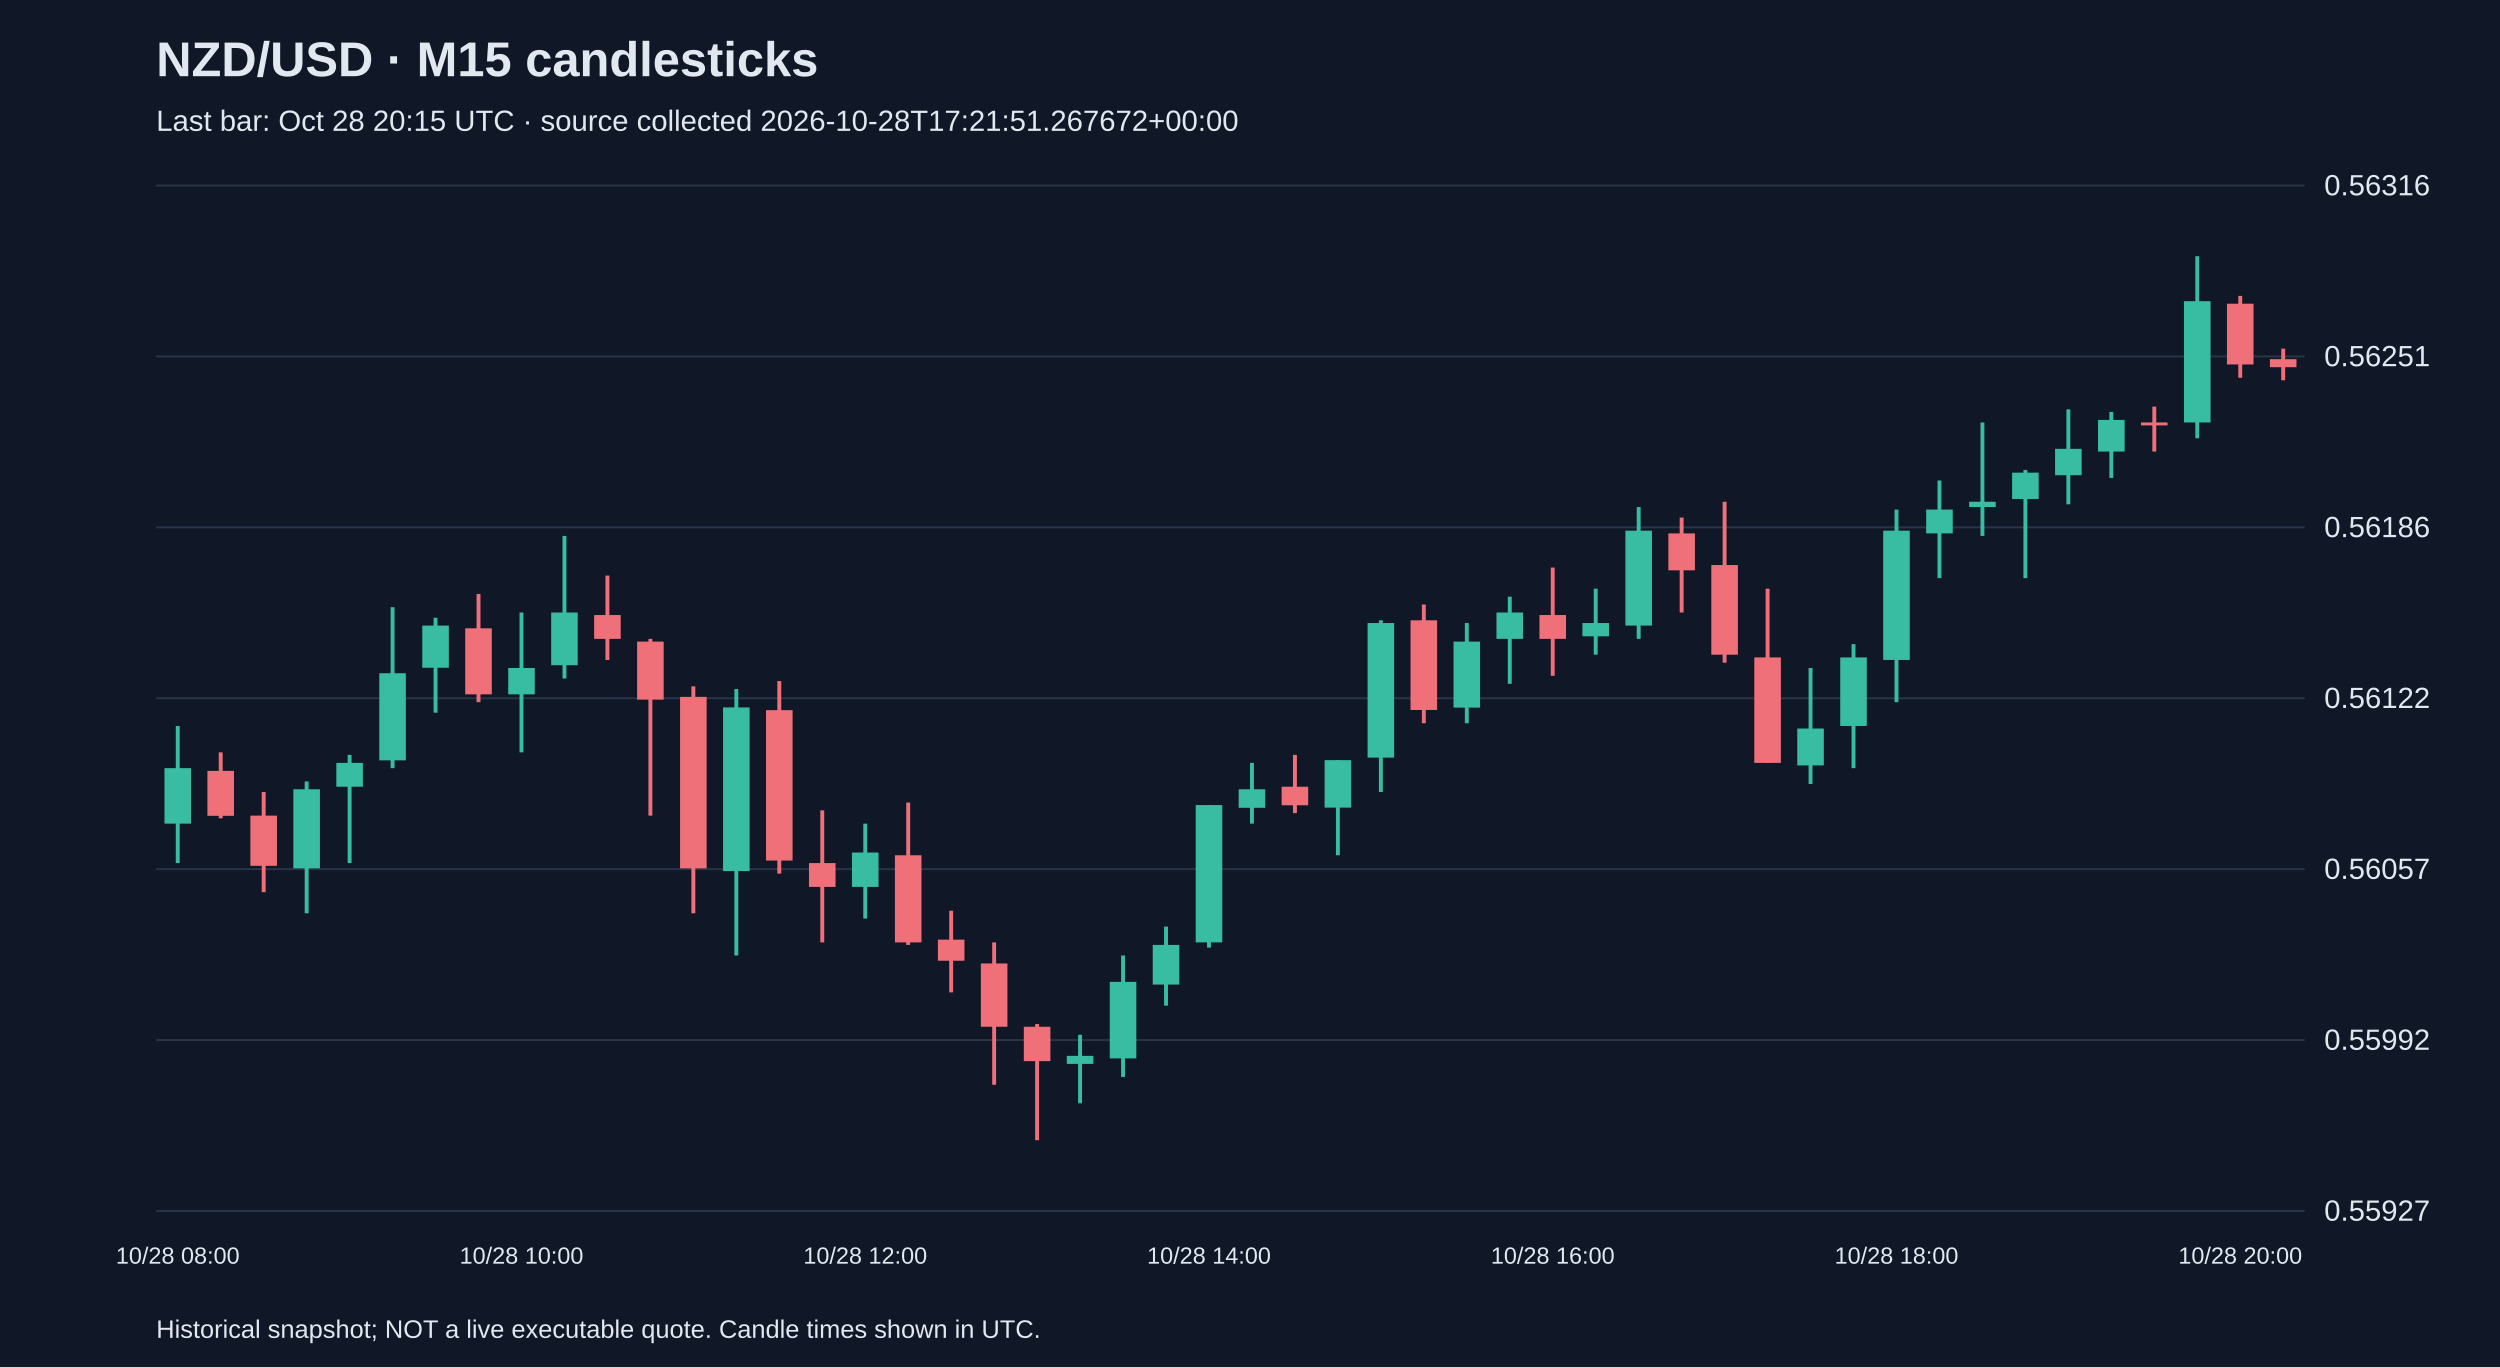
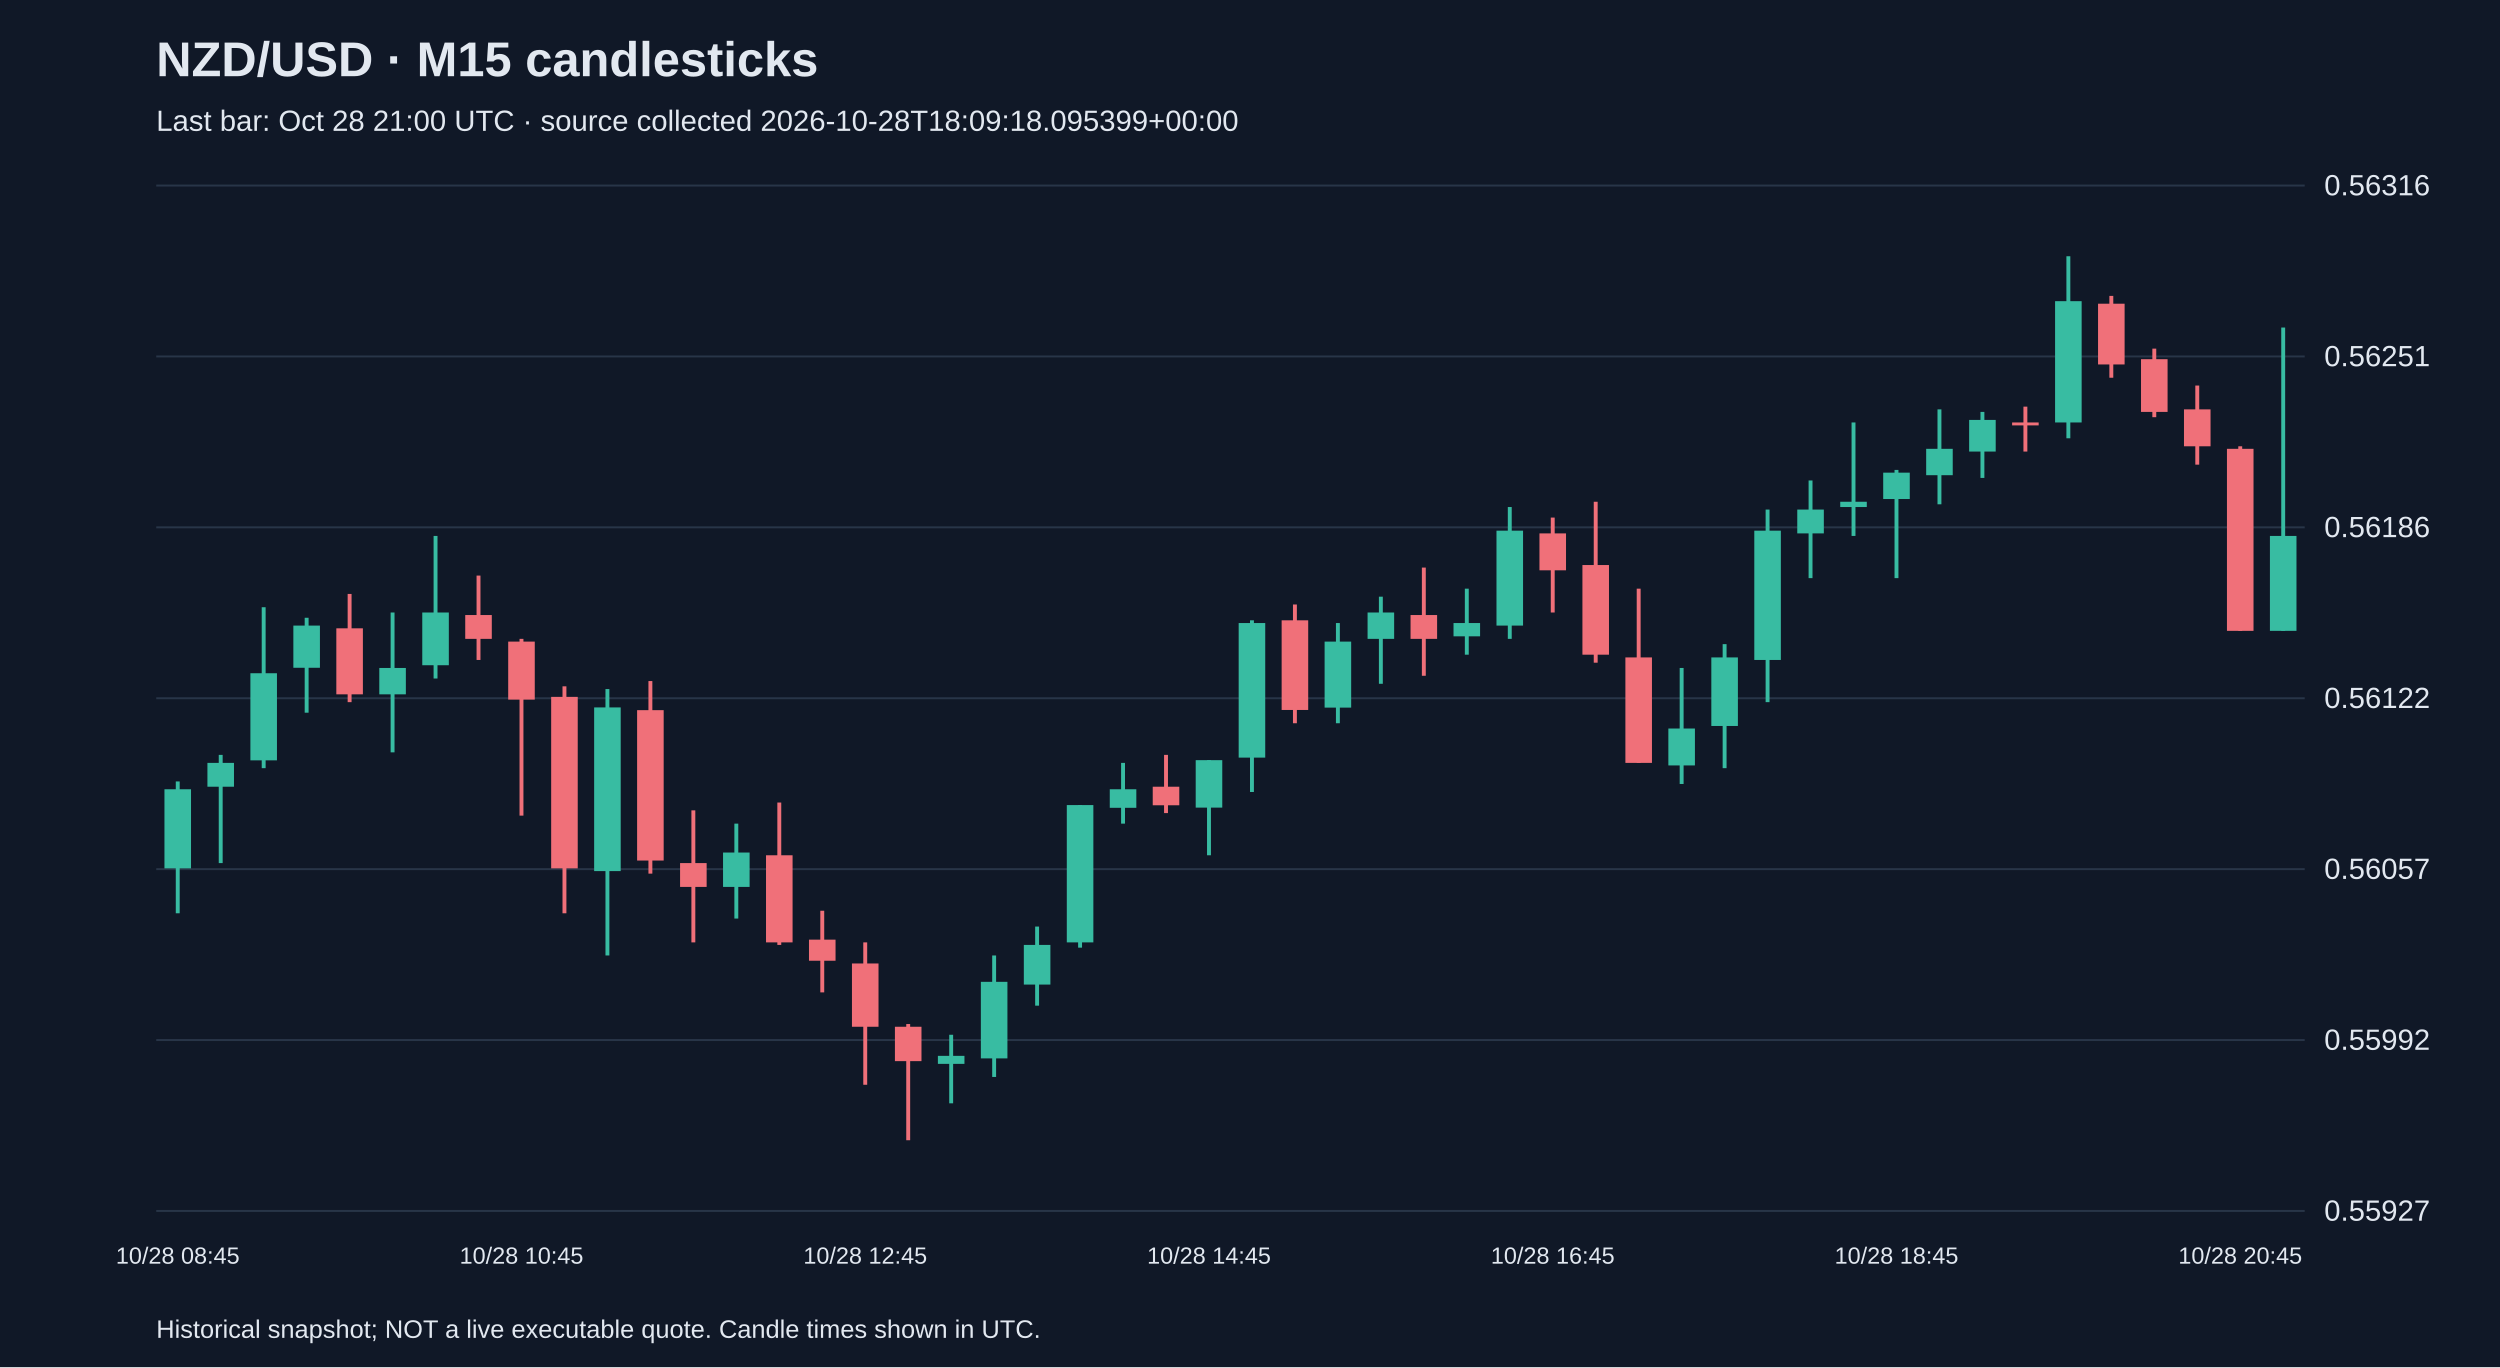
<svg xmlns="http://www.w3.org/2000/svg" viewBox="0 0 1280 700">
  <rect width="100%" height="100%" fill="#101827" />
  <style>text{font-family:Arial,sans-serif;fill:#e2e8f0}</style>
  <text x="80" y="39" font-size="25" font-weight="bold">NZD/USD · M15 candlesticks</text>
-   <text x="80" y="67" font-size="15" fill="#a6b1c5">Last bar: Oct 28 20:15 UTC · source collected 2026-10-28T17:21:51.267672+00:00</text>
+   <text x="80" y="67" font-size="15" fill="#a6b1c5">Last bar: Oct 28 21:00 UTC · source collected 2026-10-28T18:09:18.095399+00:00</text>
  <line x1="80" y1="620.0" x2="1180" y2="620.0" stroke="#283548" />
  <text x="1190" y="625.0" font-size="15">0.55927</text>
  <line x1="80" y1="532.5" x2="1180" y2="532.5" stroke="#283548" />
  <text x="1190" y="537.5" font-size="15">0.55992</text>
  <line x1="80" y1="445.0" x2="1180" y2="445.0" stroke="#283548" />
  <text x="1190" y="450.0" font-size="15">0.56057</text>
  <line x1="80" y1="357.5" x2="1180" y2="357.5" stroke="#283548" />
  <text x="1190" y="362.5" font-size="15">0.56122</text>
  <line x1="80" y1="270.0" x2="1180" y2="270.0" stroke="#283548" />
  <text x="1190" y="275.0" font-size="15">0.56186</text>
  <line x1="80" y1="182.5" x2="1180" y2="182.5" stroke="#283548" />
  <text x="1190" y="187.5" font-size="15">0.56251</text>
  <line x1="80" y1="95.0" x2="1180" y2="95.0" stroke="#283548" />
  <text x="1190" y="100.0" font-size="15">0.56316</text>
-   <line x1="91.0" y1="371.7" x2="91.0" y2="441.9" stroke="#38bca2" stroke-width="2" />
-   <rect x="84.2" y="393.3" width="13.6" height="28.4" fill="#38bca2" />
-   <text x="91.0" y="647" text-anchor="middle" font-size="12">10/28 08:00</text>
-   <line x1="113.0" y1="385.2" x2="113.0" y2="419.0" stroke="#f07079" stroke-width="2" />
-   <rect x="106.2" y="394.7" width="13.6" height="23.0" fill="#f07079" />
-   <line x1="135.0" y1="405.5" x2="135.0" y2="456.8" stroke="#f07079" stroke-width="2" />
-   <rect x="128.2" y="417.6" width="13.6" height="25.7" fill="#f07079" />
-   <line x1="157.0" y1="400.1" x2="157.0" y2="467.6" stroke="#38bca2" stroke-width="2" />
-   <rect x="150.2" y="404.1" width="13.6" height="40.5" fill="#38bca2" />
-   <line x1="179.0" y1="386.5" x2="179.0" y2="441.9" stroke="#38bca2" stroke-width="2" />
-   <rect x="172.2" y="390.6" width="13.6" height="12.2" fill="#38bca2" />
-   <line x1="201.0" y1="310.9" x2="201.0" y2="393.3" stroke="#38bca2" stroke-width="2" />
-   <rect x="194.2" y="344.7" width="13.6" height="44.6" fill="#38bca2" />
-   <line x1="223.0" y1="316.3" x2="223.0" y2="364.9" stroke="#38bca2" stroke-width="2" />
-   <rect x="216.2" y="320.3" width="13.6" height="21.6" fill="#38bca2" />
-   <line x1="245.0" y1="304.1" x2="245.0" y2="359.5" stroke="#f07079" stroke-width="2" />
-   <rect x="238.2" y="321.7" width="13.6" height="33.8" fill="#f07079" />
-   <line x1="267.0" y1="313.6" x2="267.0" y2="385.2" stroke="#38bca2" stroke-width="2" />
-   <rect x="260.2" y="342.0" width="13.6" height="13.5" fill="#38bca2" />
-   <text x="267.0" y="647" text-anchor="middle" font-size="12">10/28 10:00</text>
-   <line x1="289.0" y1="274.4" x2="289.0" y2="347.4" stroke="#38bca2" stroke-width="2" />
-   <rect x="282.2" y="313.6" width="13.6" height="27.0" fill="#38bca2" />
-   <line x1="311.0" y1="294.7" x2="311.0" y2="337.9" stroke="#f07079" stroke-width="2" />
-   <rect x="304.2" y="314.9" width="13.6" height="12.2" fill="#f07079" />
-   <line x1="333.0" y1="327.1" x2="333.0" y2="417.6" stroke="#f07079" stroke-width="2" />
-   <rect x="326.2" y="328.5" width="13.6" height="29.7" fill="#f07079" />
-   <line x1="355.0" y1="351.4" x2="355.0" y2="467.6" stroke="#f07079" stroke-width="2" />
-   <rect x="348.2" y="356.8" width="13.6" height="87.8" fill="#f07079" />
-   <line x1="377.0" y1="352.8" x2="377.0" y2="489.2" stroke="#38bca2" stroke-width="2" />
-   <rect x="370.2" y="362.2" width="13.6" height="83.8" fill="#38bca2" />
-   <line x1="399.0" y1="348.7" x2="399.0" y2="447.3" stroke="#f07079" stroke-width="2" />
-   <rect x="392.2" y="363.6" width="13.6" height="77.0" fill="#f07079" />
-   <line x1="421.0" y1="414.9" x2="421.0" y2="482.5" stroke="#f07079" stroke-width="2" />
-   <rect x="414.2" y="441.9" width="13.6" height="12.2" fill="#f07079" />
-   <line x1="443.0" y1="421.7" x2="443.0" y2="470.3" stroke="#38bca2" stroke-width="2" />
-   <rect x="436.2" y="436.5" width="13.6" height="17.6" fill="#38bca2" />
-   <text x="443.0" y="647" text-anchor="middle" font-size="12">10/28 12:00</text>
-   <line x1="465.0" y1="410.9" x2="465.0" y2="483.8" stroke="#f07079" stroke-width="2" />
-   <rect x="458.2" y="437.9" width="13.6" height="44.6" fill="#f07079" />
-   <line x1="487.0" y1="466.3" x2="487.0" y2="508.1" stroke="#f07079" stroke-width="2" />
-   <rect x="480.2" y="481.1" width="13.6" height="10.8" fill="#f07079" />
-   <line x1="509.0" y1="482.5" x2="509.0" y2="555.4" stroke="#f07079" stroke-width="2" />
-   <rect x="502.2" y="493.3" width="13.6" height="32.4" fill="#f07079" />
-   <line x1="531.0" y1="524.3" x2="531.0" y2="583.8" stroke="#f07079" stroke-width="2" />
-   <rect x="524.2" y="525.7" width="13.6" height="17.6" fill="#f07079" />
-   <line x1="553.0" y1="529.8" x2="553.0" y2="564.9" stroke="#38bca2" stroke-width="2" />
-   <rect x="546.2" y="540.6" width="13.6" height="4.1" fill="#38bca2" />
-   <line x1="575.0" y1="489.2" x2="575.0" y2="551.4" stroke="#38bca2" stroke-width="2" />
-   <rect x="568.2" y="502.7" width="13.6" height="39.2" fill="#38bca2" />
-   <line x1="597.0" y1="474.4" x2="597.0" y2="514.9" stroke="#38bca2" stroke-width="2" />
-   <rect x="590.2" y="483.8" width="13.6" height="20.3" fill="#38bca2" />
-   <line x1="619.0" y1="412.2" x2="619.0" y2="485.2" stroke="#38bca2" stroke-width="2" />
-   <rect x="612.2" y="412.2" width="13.6" height="70.3" fill="#38bca2" />
-   <text x="619.0" y="647" text-anchor="middle" font-size="12">10/28 14:00</text>
-   <line x1="641.0" y1="390.6" x2="641.0" y2="421.7" stroke="#38bca2" stroke-width="2" />
-   <rect x="634.2" y="404.1" width="13.6" height="9.5" fill="#38bca2" />
-   <line x1="663.0" y1="386.5" x2="663.0" y2="416.3" stroke="#f07079" stroke-width="2" />
-   <rect x="656.2" y="402.8" width="13.6" height="9.5" fill="#f07079" />
-   <line x1="685.0" y1="389.2" x2="685.0" y2="437.9" stroke="#38bca2" stroke-width="2" />
-   <rect x="678.2" y="389.2" width="13.6" height="24.3" fill="#38bca2" />
-   <line x1="707.0" y1="317.6" x2="707.0" y2="405.5" stroke="#38bca2" stroke-width="2" />
-   <rect x="700.2" y="319.0" width="13.6" height="68.9" fill="#38bca2" />
-   <line x1="729.0" y1="309.5" x2="729.0" y2="370.3" stroke="#f07079" stroke-width="2" />
-   <rect x="722.2" y="317.6" width="13.6" height="45.9" fill="#f07079" />
-   <line x1="751.0" y1="319.0" x2="751.0" y2="370.3" stroke="#38bca2" stroke-width="2" />
-   <rect x="744.2" y="328.5" width="13.6" height="33.8" fill="#38bca2" />
-   <line x1="773.0" y1="305.5" x2="773.0" y2="350.1" stroke="#38bca2" stroke-width="2" />
-   <rect x="766.2" y="313.6" width="13.6" height="13.5" fill="#38bca2" />
-   <line x1="795.0" y1="290.6" x2="795.0" y2="346.0" stroke="#f07079" stroke-width="2" />
-   <rect x="788.2" y="314.9" width="13.6" height="12.2" fill="#f07079" />
-   <text x="795.0" y="647" text-anchor="middle" font-size="12">10/28 16:00</text>
-   <line x1="817.0" y1="301.4" x2="817.0" y2="335.2" stroke="#38bca2" stroke-width="2" />
-   <rect x="810.2" y="319.0" width="13.6" height="6.8" fill="#38bca2" />
-   <line x1="839.0" y1="259.6" x2="839.0" y2="327.1" stroke="#38bca2" stroke-width="2" />
-   <rect x="832.2" y="271.7" width="13.6" height="48.6" fill="#38bca2" />
-   <line x1="861.0" y1="265.0" x2="861.0" y2="313.6" stroke="#f07079" stroke-width="2" />
-   <rect x="854.2" y="273.1" width="13.6" height="18.9" fill="#f07079" />
-   <line x1="883.0" y1="256.9" x2="883.0" y2="339.3" stroke="#f07079" stroke-width="2" />
-   <rect x="876.2" y="289.3" width="13.6" height="45.9" fill="#f07079" />
-   <line x1="905.0" y1="301.4" x2="905.0" y2="390.6" stroke="#f07079" stroke-width="2" />
-   <rect x="898.2" y="336.6" width="13.6" height="54.0" fill="#f07079" />
-   <line x1="927.0" y1="342.0" x2="927.0" y2="401.4" stroke="#38bca2" stroke-width="2" />
-   <rect x="920.2" y="373.0" width="13.6" height="18.9" fill="#38bca2" />
-   <line x1="949.0" y1="329.8" x2="949.0" y2="393.3" stroke="#38bca2" stroke-width="2" />
-   <rect x="942.2" y="336.6" width="13.6" height="35.1" fill="#38bca2" />
-   <line x1="971.0" y1="260.9" x2="971.0" y2="359.5" stroke="#38bca2" stroke-width="2" />
-   <rect x="964.2" y="271.7" width="13.6" height="66.2" fill="#38bca2" />
-   <text x="971.0" y="647" text-anchor="middle" font-size="12">10/28 18:00</text>
-   <line x1="993.0" y1="246.0" x2="993.0" y2="296.0" stroke="#38bca2" stroke-width="2" />
-   <rect x="986.2" y="260.9" width="13.6" height="12.2" fill="#38bca2" />
-   <line x1="1015.0" y1="216.3" x2="1015.0" y2="274.4" stroke="#38bca2" stroke-width="2" />
-   <rect x="1008.2" y="256.9" width="13.6" height="2.7" fill="#38bca2" />
-   <line x1="1037.0" y1="240.6" x2="1037.0" y2="296.0" stroke="#38bca2" stroke-width="2" />
-   <rect x="1030.2" y="242.0" width="13.6" height="13.5" fill="#38bca2" />
-   <line x1="1059.0" y1="209.6" x2="1059.0" y2="258.2" stroke="#38bca2" stroke-width="2" />
-   <rect x="1052.2" y="229.8" width="13.6" height="13.5" fill="#38bca2" />
-   <line x1="1081.0" y1="210.9" x2="1081.0" y2="244.7" stroke="#38bca2" stroke-width="2" />
-   <rect x="1074.2" y="215.0" width="13.6" height="16.2" fill="#38bca2" />
-   <line x1="1103.0" y1="208.2" x2="1103.0" y2="231.2" stroke="#f07079" stroke-width="2" />
-   <rect x="1096.2" y="216.3" width="13.6" height="1.5" fill="#f07079" />
-   <line x1="1125.0" y1="131.2" x2="1125.0" y2="224.4" stroke="#38bca2" stroke-width="2" />
-   <rect x="1118.2" y="154.2" width="13.6" height="62.1" fill="#38bca2" />
-   <line x1="1147.0" y1="151.5" x2="1147.0" y2="193.4" stroke="#f07079" stroke-width="2" />
-   <rect x="1140.2" y="155.5" width="13.6" height="31.1" fill="#f07079" />
-   <text x="1147.0" y="647" text-anchor="middle" font-size="12">10/28 20:00</text>
-   <line x1="1169.0" y1="178.5" x2="1169.0" y2="194.7" stroke="#f07079" stroke-width="2" />
-   <rect x="1162.2" y="183.9" width="13.6" height="4.1" fill="#f07079" />
+   <line x1="91.0" y1="400.1" x2="91.0" y2="467.6" stroke="#38bca2" stroke-width="2" />
+   <rect x="84.2" y="404.1" width="13.6" height="40.5" fill="#38bca2" />
+   <text x="91.0" y="647" text-anchor="middle" font-size="12">10/28 08:45</text>
+   <line x1="113.0" y1="386.5" x2="113.0" y2="441.9" stroke="#38bca2" stroke-width="2" />
+   <rect x="106.2" y="390.6" width="13.6" height="12.2" fill="#38bca2" />
+   <line x1="135.0" y1="310.9" x2="135.0" y2="393.3" stroke="#38bca2" stroke-width="2" />
+   <rect x="128.2" y="344.7" width="13.6" height="44.6" fill="#38bca2" />
+   <line x1="157.0" y1="316.3" x2="157.0" y2="364.9" stroke="#38bca2" stroke-width="2" />
+   <rect x="150.2" y="320.3" width="13.6" height="21.6" fill="#38bca2" />
+   <line x1="179.0" y1="304.1" x2="179.0" y2="359.5" stroke="#f07079" stroke-width="2" />
+   <rect x="172.2" y="321.7" width="13.6" height="33.8" fill="#f07079" />
+   <line x1="201.0" y1="313.6" x2="201.0" y2="385.2" stroke="#38bca2" stroke-width="2" />
+   <rect x="194.2" y="342.0" width="13.6" height="13.5" fill="#38bca2" />
+   <line x1="223.0" y1="274.4" x2="223.0" y2="347.4" stroke="#38bca2" stroke-width="2" />
+   <rect x="216.2" y="313.6" width="13.6" height="27.0" fill="#38bca2" />
+   <line x1="245.0" y1="294.7" x2="245.0" y2="337.9" stroke="#f07079" stroke-width="2" />
+   <rect x="238.2" y="314.9" width="13.6" height="12.2" fill="#f07079" />
+   <line x1="267.0" y1="327.1" x2="267.0" y2="417.6" stroke="#f07079" stroke-width="2" />
+   <rect x="260.2" y="328.5" width="13.6" height="29.7" fill="#f07079" />
+   <text x="267.0" y="647" text-anchor="middle" font-size="12">10/28 10:45</text>
+   <line x1="289.0" y1="351.4" x2="289.0" y2="467.6" stroke="#f07079" stroke-width="2" />
+   <rect x="282.2" y="356.8" width="13.6" height="87.8" fill="#f07079" />
+   <line x1="311.0" y1="352.8" x2="311.0" y2="489.2" stroke="#38bca2" stroke-width="2" />
+   <rect x="304.2" y="362.2" width="13.6" height="83.8" fill="#38bca2" />
+   <line x1="333.0" y1="348.7" x2="333.0" y2="447.3" stroke="#f07079" stroke-width="2" />
+   <rect x="326.2" y="363.6" width="13.6" height="77.0" fill="#f07079" />
+   <line x1="355.0" y1="414.9" x2="355.0" y2="482.5" stroke="#f07079" stroke-width="2" />
+   <rect x="348.2" y="441.9" width="13.6" height="12.2" fill="#f07079" />
+   <line x1="377.0" y1="421.7" x2="377.0" y2="470.3" stroke="#38bca2" stroke-width="2" />
+   <rect x="370.2" y="436.5" width="13.6" height="17.6" fill="#38bca2" />
+   <line x1="399.0" y1="410.9" x2="399.0" y2="483.8" stroke="#f07079" stroke-width="2" />
+   <rect x="392.2" y="437.9" width="13.6" height="44.6" fill="#f07079" />
+   <line x1="421.0" y1="466.3" x2="421.0" y2="508.1" stroke="#f07079" stroke-width="2" />
+   <rect x="414.2" y="481.1" width="13.6" height="10.8" fill="#f07079" />
+   <line x1="443.0" y1="482.5" x2="443.0" y2="555.4" stroke="#f07079" stroke-width="2" />
+   <rect x="436.2" y="493.3" width="13.6" height="32.4" fill="#f07079" />
+   <text x="443.0" y="647" text-anchor="middle" font-size="12">10/28 12:45</text>
+   <line x1="465.0" y1="524.3" x2="465.0" y2="583.8" stroke="#f07079" stroke-width="2" />
+   <rect x="458.2" y="525.7" width="13.6" height="17.6" fill="#f07079" />
+   <line x1="487.0" y1="529.8" x2="487.0" y2="564.9" stroke="#38bca2" stroke-width="2" />
+   <rect x="480.2" y="540.6" width="13.6" height="4.1" fill="#38bca2" />
+   <line x1="509.0" y1="489.2" x2="509.0" y2="551.4" stroke="#38bca2" stroke-width="2" />
+   <rect x="502.2" y="502.7" width="13.6" height="39.2" fill="#38bca2" />
+   <line x1="531.0" y1="474.4" x2="531.0" y2="514.9" stroke="#38bca2" stroke-width="2" />
+   <rect x="524.2" y="483.8" width="13.6" height="20.3" fill="#38bca2" />
+   <line x1="553.0" y1="412.2" x2="553.0" y2="485.2" stroke="#38bca2" stroke-width="2" />
+   <rect x="546.2" y="412.2" width="13.6" height="70.3" fill="#38bca2" />
+   <line x1="575.0" y1="390.6" x2="575.0" y2="421.7" stroke="#38bca2" stroke-width="2" />
+   <rect x="568.2" y="404.1" width="13.6" height="9.5" fill="#38bca2" />
+   <line x1="597.0" y1="386.5" x2="597.0" y2="416.3" stroke="#f07079" stroke-width="2" />
+   <rect x="590.2" y="402.8" width="13.6" height="9.5" fill="#f07079" />
+   <line x1="619.0" y1="389.2" x2="619.0" y2="437.9" stroke="#38bca2" stroke-width="2" />
+   <rect x="612.2" y="389.2" width="13.6" height="24.3" fill="#38bca2" />
+   <text x="619.0" y="647" text-anchor="middle" font-size="12">10/28 14:45</text>
+   <line x1="641.0" y1="317.6" x2="641.0" y2="405.5" stroke="#38bca2" stroke-width="2" />
+   <rect x="634.2" y="319.0" width="13.6" height="68.9" fill="#38bca2" />
+   <line x1="663.0" y1="309.5" x2="663.0" y2="370.3" stroke="#f07079" stroke-width="2" />
+   <rect x="656.2" y="317.6" width="13.6" height="45.9" fill="#f07079" />
+   <line x1="685.0" y1="319.0" x2="685.0" y2="370.3" stroke="#38bca2" stroke-width="2" />
+   <rect x="678.2" y="328.5" width="13.6" height="33.8" fill="#38bca2" />
+   <line x1="707.0" y1="305.5" x2="707.0" y2="350.1" stroke="#38bca2" stroke-width="2" />
+   <rect x="700.2" y="313.6" width="13.6" height="13.5" fill="#38bca2" />
+   <line x1="729.0" y1="290.6" x2="729.0" y2="346.0" stroke="#f07079" stroke-width="2" />
+   <rect x="722.2" y="314.9" width="13.6" height="12.2" fill="#f07079" />
+   <line x1="751.0" y1="301.4" x2="751.0" y2="335.2" stroke="#38bca2" stroke-width="2" />
+   <rect x="744.2" y="319.0" width="13.6" height="6.8" fill="#38bca2" />
+   <line x1="773.0" y1="259.6" x2="773.0" y2="327.1" stroke="#38bca2" stroke-width="2" />
+   <rect x="766.2" y="271.7" width="13.6" height="48.6" fill="#38bca2" />
+   <line x1="795.0" y1="265.0" x2="795.0" y2="313.6" stroke="#f07079" stroke-width="2" />
+   <rect x="788.2" y="273.1" width="13.6" height="18.9" fill="#f07079" />
+   <text x="795.0" y="647" text-anchor="middle" font-size="12">10/28 16:45</text>
+   <line x1="817.0" y1="256.9" x2="817.0" y2="339.3" stroke="#f07079" stroke-width="2" />
+   <rect x="810.2" y="289.3" width="13.6" height="45.9" fill="#f07079" />
+   <line x1="839.0" y1="301.4" x2="839.0" y2="390.6" stroke="#f07079" stroke-width="2" />
+   <rect x="832.2" y="336.6" width="13.6" height="54.0" fill="#f07079" />
+   <line x1="861.0" y1="342.0" x2="861.0" y2="401.4" stroke="#38bca2" stroke-width="2" />
+   <rect x="854.2" y="373.0" width="13.6" height="18.9" fill="#38bca2" />
+   <line x1="883.0" y1="329.8" x2="883.0" y2="393.3" stroke="#38bca2" stroke-width="2" />
+   <rect x="876.2" y="336.6" width="13.6" height="35.1" fill="#38bca2" />
+   <line x1="905.0" y1="260.9" x2="905.0" y2="359.5" stroke="#38bca2" stroke-width="2" />
+   <rect x="898.2" y="271.7" width="13.6" height="66.2" fill="#38bca2" />
+   <line x1="927.0" y1="246.0" x2="927.0" y2="296.0" stroke="#38bca2" stroke-width="2" />
+   <rect x="920.2" y="260.9" width="13.6" height="12.2" fill="#38bca2" />
+   <line x1="949.0" y1="216.3" x2="949.0" y2="274.4" stroke="#38bca2" stroke-width="2" />
+   <rect x="942.2" y="256.9" width="13.6" height="2.7" fill="#38bca2" />
+   <line x1="971.0" y1="240.6" x2="971.0" y2="296.0" stroke="#38bca2" stroke-width="2" />
+   <rect x="964.2" y="242.0" width="13.6" height="13.5" fill="#38bca2" />
+   <text x="971.0" y="647" text-anchor="middle" font-size="12">10/28 18:45</text>
+   <line x1="993.0" y1="209.6" x2="993.0" y2="258.2" stroke="#38bca2" stroke-width="2" />
+   <rect x="986.2" y="229.8" width="13.6" height="13.5" fill="#38bca2" />
+   <line x1="1015.0" y1="210.9" x2="1015.0" y2="244.7" stroke="#38bca2" stroke-width="2" />
+   <rect x="1008.2" y="215.0" width="13.6" height="16.2" fill="#38bca2" />
+   <line x1="1037.0" y1="208.2" x2="1037.0" y2="231.2" stroke="#f07079" stroke-width="2" />
+   <rect x="1030.2" y="216.3" width="13.6" height="1.5" fill="#f07079" />
+   <line x1="1059.0" y1="131.2" x2="1059.0" y2="224.4" stroke="#38bca2" stroke-width="2" />
+   <rect x="1052.2" y="154.2" width="13.6" height="62.1" fill="#38bca2" />
+   <line x1="1081.0" y1="151.5" x2="1081.0" y2="193.4" stroke="#f07079" stroke-width="2" />
+   <rect x="1074.2" y="155.5" width="13.6" height="31.1" fill="#f07079" />
+   <line x1="1103.0" y1="178.5" x2="1103.0" y2="213.6" stroke="#f07079" stroke-width="2" />
+   <rect x="1096.2" y="183.9" width="13.6" height="27.0" fill="#f07079" />
+   <line x1="1125.0" y1="197.4" x2="1125.0" y2="237.9" stroke="#f07079" stroke-width="2" />
+   <rect x="1118.2" y="209.6" width="13.6" height="18.9" fill="#f07079" />
+   <line x1="1147.0" y1="228.5" x2="1147.0" y2="323.0" stroke="#f07079" stroke-width="2" />
+   <rect x="1140.2" y="229.8" width="13.6" height="93.2" fill="#f07079" />
+   <text x="1147.0" y="647" text-anchor="middle" font-size="12">10/28 20:45</text>
+   <line x1="1169.0" y1="167.7" x2="1169.0" y2="323.0" stroke="#38bca2" stroke-width="2" />
+   <rect x="1162.2" y="274.4" width="13.6" height="48.6" fill="#38bca2" />
  <text x="80" y="685" font-size="13">Historical snapshot; NOT a live executable quote. Candle times shown in UTC.</text>
</svg>
